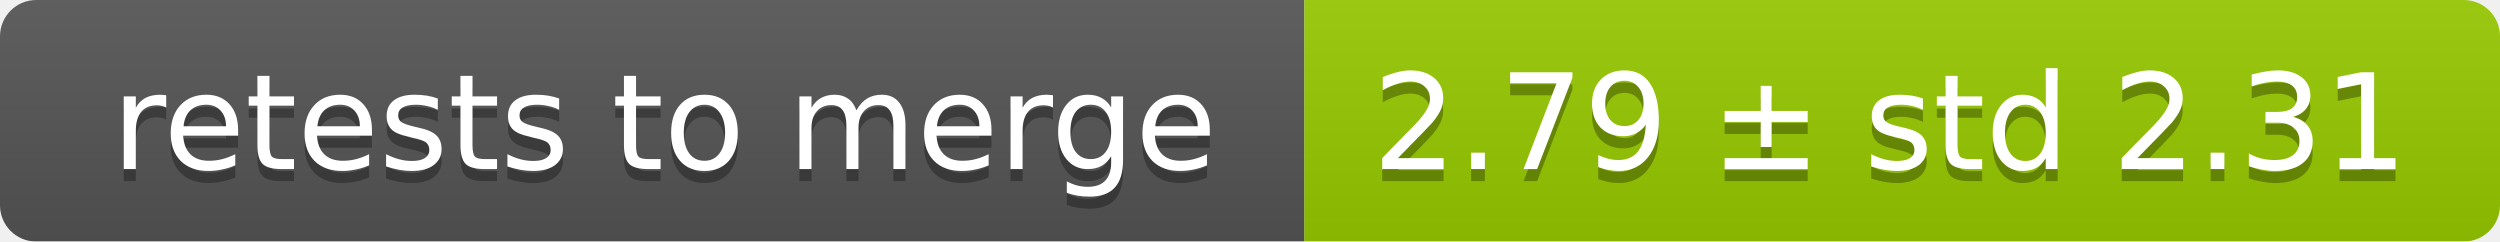
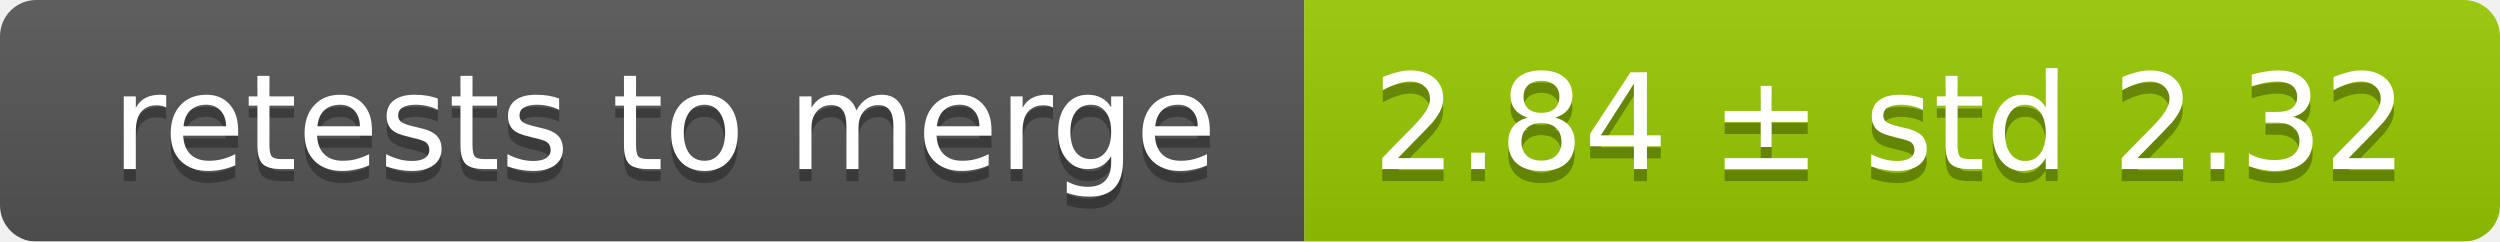
<svg xmlns="http://www.w3.org/2000/svg" width="207" height="20">
  <linearGradient id="smooth" x2="0" y2="100%">
    <stop offset="0" stop-color="#bbb" stop-opacity=".1" />
    <stop offset="1" stop-opacity=".1" />
  </linearGradient>
  <mask id="round">
    <rect width="207" height="20" rx="3" fill="#fff" />
  </mask>
  <g mask="url(#round)">
    <rect width="108" height="20" fill="#555" />
    <rect x="108" width="99" height="20" fill="#97ca00" />
    <rect width="207" height="20" fill="url(#smooth)" />
  </g>
  <g fill="#fff" text-anchor="middle" font-family="DejaVu Sans,Verdana,Geneva,sans-serif" font-size="11">
    <text x="55" y="15" fill="#010101" fill-opacity=".3">retests to merge</text>
    <text x="55" y="14">retests to merge</text>
-     <text x="156.5" y="15" fill="#010101" fill-opacity=".3">2.79 ± std 2.31</text>
-     <text x="156.5" y="14">2.79 ± std 2.31</text>
+     <text x="156.5" y="15" fill="#010101" fill-opacity=".3">2.84 ± std 2.32</text>
+     <text x="156.5" y="14">2.84 ± std 2.32</text>
  </g>
</svg>
